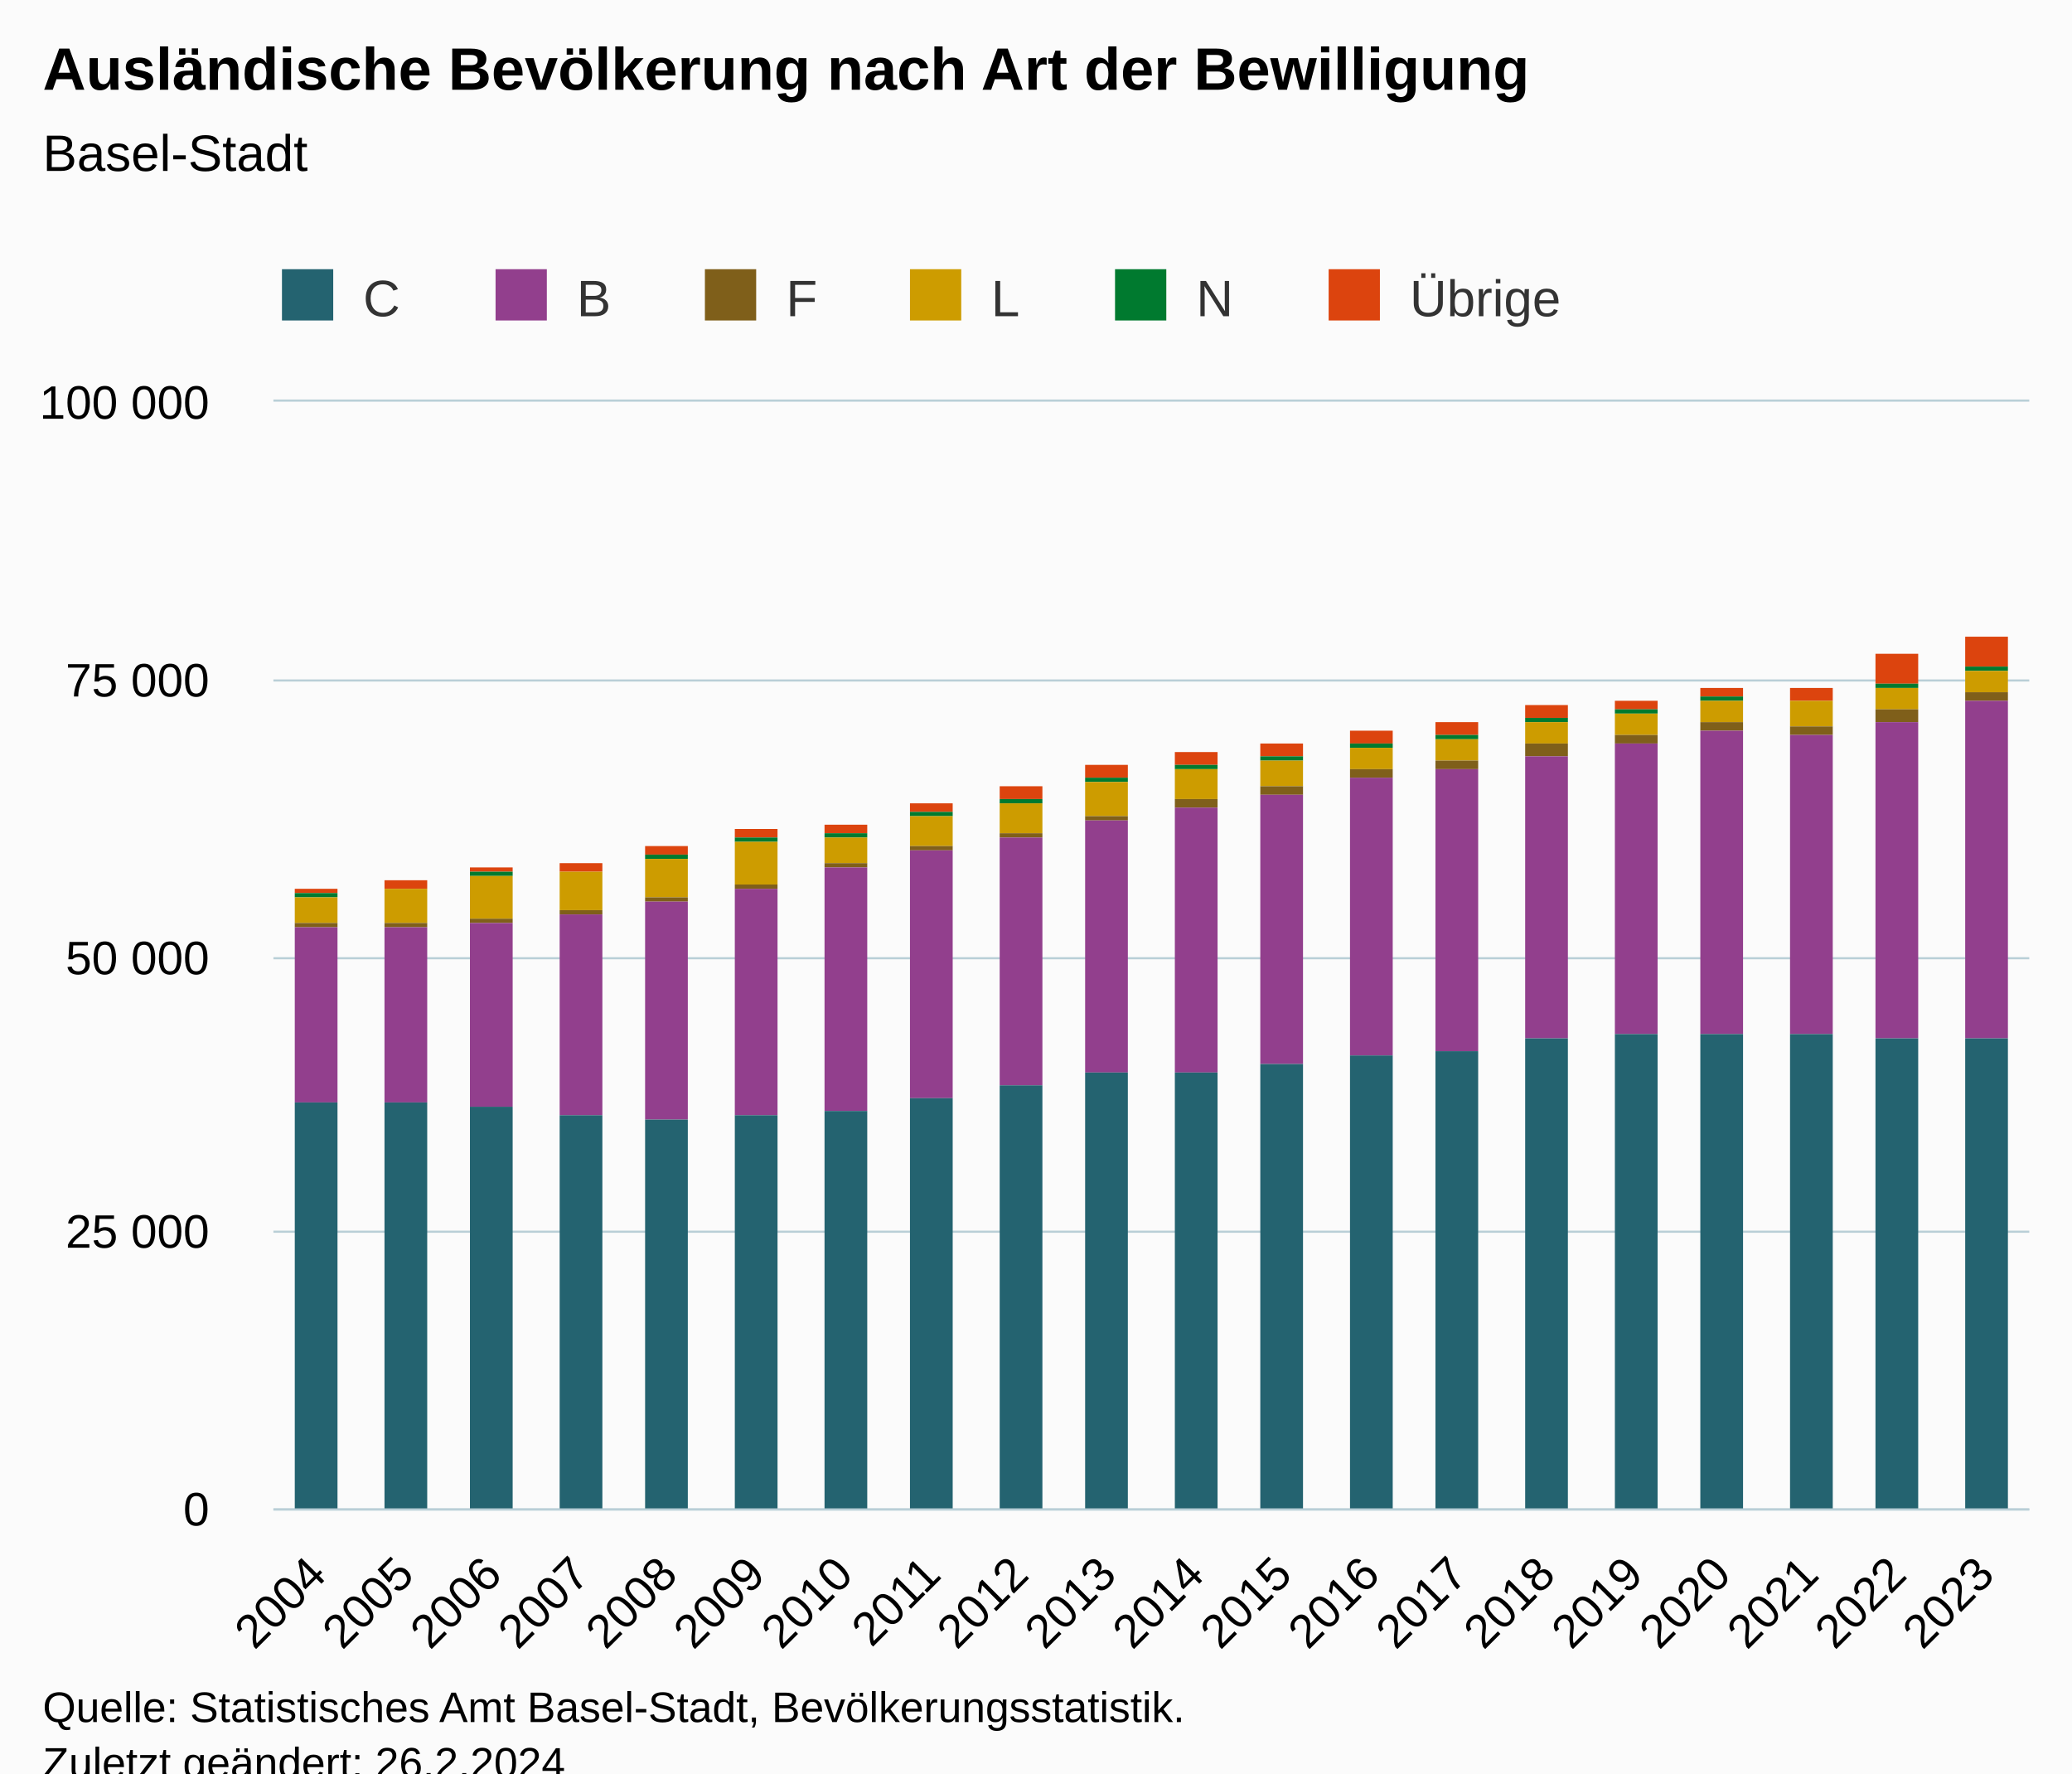
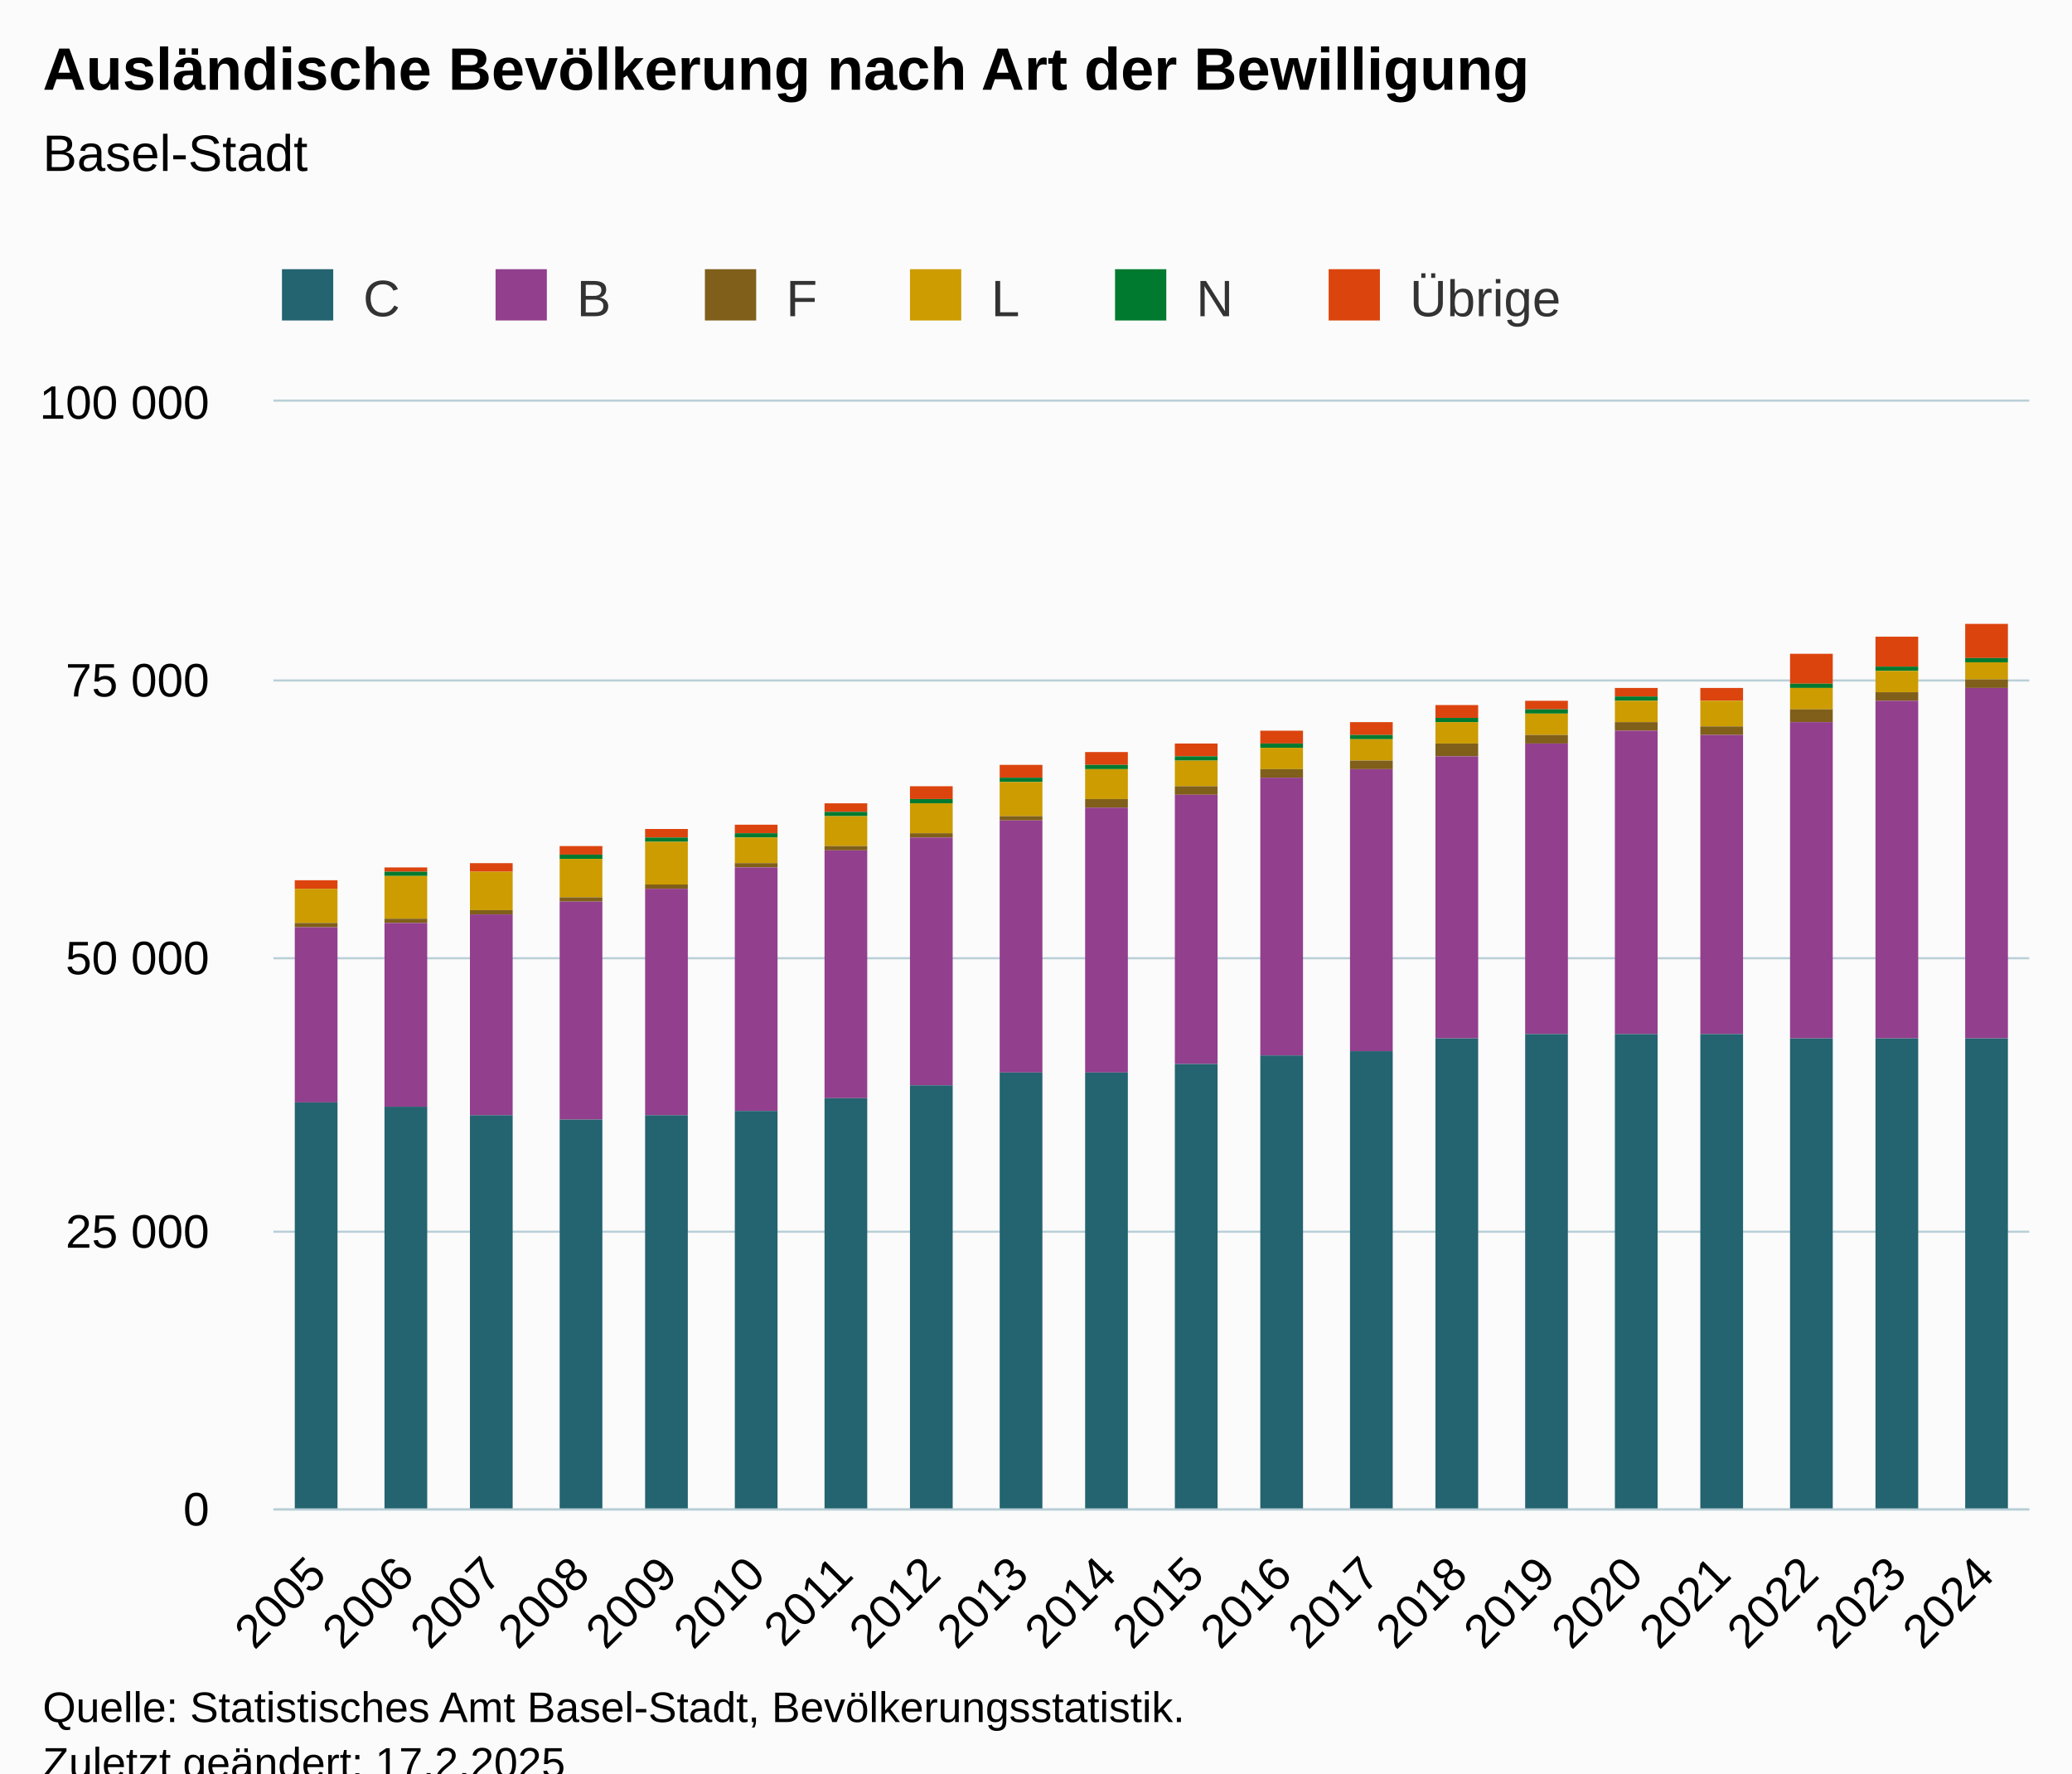
<svg xmlns="http://www.w3.org/2000/svg" version="1.1" class="highcharts-root" style="font-family:Arial;font-size:12px;" viewBox="0 0 485 415">
  <defs>
-     <clipPath id="highcharts-aqzbtgg-127-">
+     <clipPath id="highcharts-wpbyher-127-">
      <rect x="0" y="0" width="411" height="259" fill="none" />
    </clipPath>
-     <clipPath id="highcharts-aqzbtgg-148-">
+     <clipPath id="highcharts-wpbyher-148-">
      <rect x="0" y="0" width="411" height="259" fill="none" />
    </clipPath>
-     <clipPath id="highcharts-aqzbtgg-249-">
+     <clipPath id="highcharts-wpbyher-249-">
      <rect x="64" y="94" width="411" height="259" fill="none" />
    </clipPath>
  </defs>
  <rect fill="#fbfbfb" class="highcharts-background" x="0" y="0" width="485" height="428" rx="0" ry="0" />
  <rect fill="none" class="highcharts-plot-background" x="64" y="94" width="411" height="259" />
  <g class="highcharts-pane-group" data-z-index="0" />
  <g class="highcharts-grid highcharts-xaxis-grid" data-z-index="1">
    <path fill="none" data-z-index="1" class="highcharts-grid-line" d="M 84.5 94 L 84.5 353" opacity="1" />
    <path fill="none" data-z-index="1" class="highcharts-grid-line" d="M 104.5 94 L 104.5 353" opacity="1" />
    <path fill="none" data-z-index="1" class="highcharts-grid-line" d="M 125.5 94 L 125.5 353" opacity="1" />
    <path fill="none" data-z-index="1" class="highcharts-grid-line" d="M 145.5 94 L 145.5 353" opacity="1" />
    <path fill="none" data-z-index="1" class="highcharts-grid-line" d="M 166.5 94 L 166.5 353" opacity="1" />
    <path fill="none" data-z-index="1" class="highcharts-grid-line" d="M 186.5 94 L 186.5 353" opacity="1" />
    <path fill="none" data-z-index="1" class="highcharts-grid-line" d="M 207.5 94 L 207.5 353" opacity="1" />
    <path fill="none" data-z-index="1" class="highcharts-grid-line" d="M 227.5 94 L 227.5 353" opacity="1" />
    <path fill="none" data-z-index="1" class="highcharts-grid-line" d="M 248.5 94 L 248.5 353" opacity="1" />
    <path fill="none" data-z-index="1" class="highcharts-grid-line" d="M 269.5 94 L 269.5 353" opacity="1" />
    <path fill="none" data-z-index="1" class="highcharts-grid-line" d="M 289.5 94 L 289.5 353" opacity="1" />
    <path fill="none" data-z-index="1" class="highcharts-grid-line" d="M 310.5 94 L 310.5 353" opacity="1" />
    <path fill="none" data-z-index="1" class="highcharts-grid-line" d="M 330.5 94 L 330.5 353" opacity="1" />
    <path fill="none" data-z-index="1" class="highcharts-grid-line" d="M 351.5 94 L 351.5 353" opacity="1" />
    <path fill="none" data-z-index="1" class="highcharts-grid-line" d="M 371.5 94 L 371.5 353" opacity="1" />
    <path fill="none" data-z-index="1" class="highcharts-grid-line" d="M 392.5 94 L 392.5 353" opacity="1" />
    <path fill="none" data-z-index="1" class="highcharts-grid-line" d="M 412.5 94 L 412.5 353" opacity="1" />
    <path fill="none" data-z-index="1" class="highcharts-grid-line" d="M 433.5 94 L 433.5 353" opacity="1" />
    <path fill="none" data-z-index="1" class="highcharts-grid-line" d="M 453.5 94 L 453.5 353" opacity="1" />
    <path fill="none" data-z-index="1" class="highcharts-grid-line" d="M 474.5 94 L 474.5 353" opacity="1" />
    <path fill="none" data-z-index="1" class="highcharts-grid-line" d="M 63.5 94 L 63.5 353" opacity="1" />
  </g>
  <g class="highcharts-grid highcharts-yaxis-grid" data-z-index="1">
    <path fill="none" stroke="#B9CFD7" stroke-width="0.5" data-z-index="1" class="highcharts-grid-line" d="M 64 353.25 L 475 353.25" opacity="1" />
    <path fill="none" stroke="#B9CFD7" stroke-width="0.5" data-z-index="1" class="highcharts-grid-line" d="M 64 288.25 L 475 288.25" opacity="1" />
    <path fill="none" stroke="#B9CFD7" stroke-width="0.5" data-z-index="1" class="highcharts-grid-line" d="M 64 224.25 L 475 224.25" opacity="1" />
    <path fill="none" stroke="#B9CFD7" stroke-width="0.5" data-z-index="1" class="highcharts-grid-line" d="M 64 159.25 L 475 159.25" opacity="1" />
    <path fill="none" stroke="#B9CFD7" stroke-width="0.5" data-z-index="1" class="highcharts-grid-line" d="M 64 93.75 L 475 93.75" opacity="1" />
  </g>
  <rect fill="none" class="highcharts-plot-border" data-z-index="1" x="64" y="94" width="411" height="259" />
  <g class="highcharts-axis highcharts-xaxis" data-z-index="2">
    <path fill="none" class="highcharts-axis-line" stroke="#B9CFD7" stroke-width="0.5" data-z-index="7" d="M 64 353.25 L 475 353.25" />
  </g>
  <g class="highcharts-axis highcharts-yaxis" data-z-index="2">
    <path fill="none" class="highcharts-axis-line" data-z-index="7" d="M 64 94 L 64 353" />
  </g>
  <g class="highcharts-series-group" data-z-index="3">
-     <g class="highcharts-series highcharts-series-0 highcharts-column-series" data-z-index="0.1" opacity="1" transform="translate(64,94) scale(1 1)" clip-path="url(#highcharts-aqzbtgg-148-)">
-       <rect x="5" y="114" width="10" height="1" fill="#DC440E" opacity="1" class="highcharts-point" />
-       <rect x="26" y="112" width="10" height="2" fill="#DC440E" opacity="1" class="highcharts-point" />
-       <rect x="46" y="109" width="10" height="1" fill="#DC440E" opacity="1" class="highcharts-point" />
-       <rect x="67" y="108" width="10" height="2" fill="#DC440E" opacity="1" class="highcharts-point" />
-       <rect x="87" y="104" width="10" height="2" fill="#DC440E" opacity="1" class="highcharts-point" />
-       <rect x="108" y="100" width="10" height="2" fill="#DC440E" opacity="1" class="highcharts-point" />
-       <rect x="129" y="99" width="10" height="2" fill="#DC440E" opacity="1" class="highcharts-point" />
-       <rect x="149" y="94" width="10" height="2" fill="#DC440E" opacity="1" class="highcharts-point" />
-       <rect x="170" y="90" width="10" height="3" fill="#DC440E" opacity="1" class="highcharts-point" />
-       <rect x="190" y="85" width="10" height="3" fill="#DC440E" opacity="1" class="highcharts-point" />
-       <rect x="211" y="82" width="10" height="3" fill="#DC440E" opacity="1" class="highcharts-point" />
-       <rect x="231" y="80" width="10" height="3" fill="#DC440E" opacity="1" class="highcharts-point" />
-       <rect x="252" y="77" width="10" height="3" fill="#DC440E" opacity="1" class="highcharts-point" />
-       <rect x="272" y="75" width="10" height="3" fill="#DC440E" opacity="1" class="highcharts-point" />
-       <rect x="293" y="71" width="10" height="3" fill="#DC440E" opacity="1" class="highcharts-point" />
-       <rect x="314" y="70" width="10" height="2" fill="#DC440E" opacity="1" class="highcharts-point" />
-       <rect x="334" y="67" width="10" height="2" fill="#DC440E" opacity="1" class="highcharts-point" />
-       <rect x="355" y="67" width="10" height="3" fill="#DC440E" opacity="1" class="highcharts-point" />
-       <rect x="375" y="59" width="10" height="7" fill="#DC440E" opacity="1" class="highcharts-point" />
-       <rect x="396" y="55" width="10" height="7" fill="#DC440E" opacity="1" class="highcharts-point" />
+     <g class="highcharts-series highcharts-series-0 highcharts-column-series" data-z-index="0.1" opacity="1" transform="translate(64,94) scale(1 1)" clip-path="url(#highcharts-wpbyher-148-)">
+       <rect x="5" y="112" width="10" height="2" fill="#DC440E" opacity="1" class="highcharts-point" />
+       <rect x="26" y="109" width="10" height="1" fill="#DC440E" opacity="1" class="highcharts-point" />
+       <rect x="46" y="108" width="10" height="2" fill="#DC440E" opacity="1" class="highcharts-point" />
+       <rect x="67" y="104" width="10" height="2" fill="#DC440E" opacity="1" class="highcharts-point" />
+       <rect x="87" y="100" width="10" height="2" fill="#DC440E" opacity="1" class="highcharts-point" />
+       <rect x="108" y="99" width="10" height="2" fill="#DC440E" opacity="1" class="highcharts-point" />
+       <rect x="129" y="94" width="10" height="2" fill="#DC440E" opacity="1" class="highcharts-point" />
+       <rect x="149" y="90" width="10" height="3" fill="#DC440E" opacity="1" class="highcharts-point" />
+       <rect x="170" y="85" width="10" height="3" fill="#DC440E" opacity="1" class="highcharts-point" />
+       <rect x="190" y="82" width="10" height="3" fill="#DC440E" opacity="1" class="highcharts-point" />
+       <rect x="211" y="80" width="10" height="3" fill="#DC440E" opacity="1" class="highcharts-point" />
+       <rect x="231" y="77" width="10" height="3" fill="#DC440E" opacity="1" class="highcharts-point" />
+       <rect x="252" y="75" width="10" height="3" fill="#DC440E" opacity="1" class="highcharts-point" />
+       <rect x="272" y="71" width="10" height="3" fill="#DC440E" opacity="1" class="highcharts-point" />
+       <rect x="293" y="70" width="10" height="2" fill="#DC440E" opacity="1" class="highcharts-point" />
+       <rect x="314" y="67" width="10" height="2" fill="#DC440E" opacity="1" class="highcharts-point" />
+       <rect x="334" y="67" width="10" height="3" fill="#DC440E" opacity="1" class="highcharts-point" />
+       <rect x="355" y="59" width="10" height="7" fill="#DC440E" opacity="1" class="highcharts-point" />
+       <rect x="375" y="55" width="10" height="7" fill="#DC440E" opacity="1" class="highcharts-point" />
+       <rect x="396" y="52" width="10" height="8" fill="#DC440E" opacity="1" class="highcharts-point" />
    </g>
    <g class="highcharts-markers highcharts-series-0 highcharts-column-series" data-z-index="0.1" opacity="1" transform="translate(64,94) scale(1 1)" clip-path="none" />
-     <g class="highcharts-series highcharts-series-1 highcharts-column-series" data-z-index="0.1" opacity="1" transform="translate(64,94) scale(1 1)" clip-path="url(#highcharts-aqzbtgg-148-)">
-       <rect x="5" y="115" width="10" height="1" fill="#007A2F" opacity="1" class="highcharts-point" />
-       <rect x="26" y="114" width="10" height="0" fill="#007A2F" opacity="1" class="highcharts-point" />
-       <rect x="46" y="110" width="10" height="1" fill="#007A2F" opacity="1" class="highcharts-point" />
-       <rect x="67" y="110" width="10" height="0" fill="#007A2F" opacity="1" class="highcharts-point" />
-       <rect x="87" y="106" width="10" height="1" fill="#007A2F" opacity="1" class="highcharts-point" />
-       <rect x="108" y="102" width="10" height="1" fill="#007A2F" opacity="1" class="highcharts-point" />
-       <rect x="129" y="101" width="10" height="1" fill="#007A2F" opacity="1" class="highcharts-point" />
-       <rect x="149" y="96" width="10" height="1" fill="#007A2F" opacity="1" class="highcharts-point" />
-       <rect x="170" y="93" width="10" height="1" fill="#007A2F" opacity="1" class="highcharts-point" />
-       <rect x="190" y="88" width="10" height="1" fill="#007A2F" opacity="1" class="highcharts-point" />
-       <rect x="211" y="85" width="10" height="1" fill="#007A2F" opacity="1" class="highcharts-point" />
-       <rect x="231" y="83" width="10" height="1" fill="#007A2F" opacity="1" class="highcharts-point" />
-       <rect x="252" y="80" width="10" height="1" fill="#007A2F" opacity="1" class="highcharts-point" />
-       <rect x="272" y="78" width="10" height="1" fill="#007A2F" opacity="1" class="highcharts-point" />
-       <rect x="293" y="74" width="10" height="1" fill="#007A2F" opacity="1" class="highcharts-point" />
-       <rect x="314" y="72" width="10" height="1" fill="#007A2F" opacity="1" class="highcharts-point" />
-       <rect x="334" y="69" width="10" height="1" fill="#007A2F" opacity="1" class="highcharts-point" />
-       <rect x="355" y="70" width="10" height="0" fill="#007A2F" opacity="1" class="highcharts-point" />
-       <rect x="375" y="66" width="10" height="1" fill="#007A2F" opacity="1" class="highcharts-point" />
-       <rect x="396" y="62" width="10" height="1" fill="#007A2F" opacity="1" class="highcharts-point" />
+     <g class="highcharts-series highcharts-series-1 highcharts-column-series" data-z-index="0.1" opacity="1" transform="translate(64,94) scale(1 1)" clip-path="url(#highcharts-wpbyher-148-)">
+       <rect x="5" y="114" width="10" height="0" fill="#007A2F" opacity="1" class="highcharts-point" />
+       <rect x="26" y="110" width="10" height="1" fill="#007A2F" opacity="1" class="highcharts-point" />
+       <rect x="46" y="110" width="10" height="0" fill="#007A2F" opacity="1" class="highcharts-point" />
+       <rect x="67" y="106" width="10" height="1" fill="#007A2F" opacity="1" class="highcharts-point" />
+       <rect x="87" y="102" width="10" height="1" fill="#007A2F" opacity="1" class="highcharts-point" />
+       <rect x="108" y="101" width="10" height="1" fill="#007A2F" opacity="1" class="highcharts-point" />
+       <rect x="129" y="96" width="10" height="1" fill="#007A2F" opacity="1" class="highcharts-point" />
+       <rect x="149" y="93" width="10" height="1" fill="#007A2F" opacity="1" class="highcharts-point" />
+       <rect x="170" y="88" width="10" height="1" fill="#007A2F" opacity="1" class="highcharts-point" />
+       <rect x="190" y="85" width="10" height="1" fill="#007A2F" opacity="1" class="highcharts-point" />
+       <rect x="211" y="83" width="10" height="1" fill="#007A2F" opacity="1" class="highcharts-point" />
+       <rect x="231" y="80" width="10" height="1" fill="#007A2F" opacity="1" class="highcharts-point" />
+       <rect x="252" y="78" width="10" height="1" fill="#007A2F" opacity="1" class="highcharts-point" />
+       <rect x="272" y="74" width="10" height="1" fill="#007A2F" opacity="1" class="highcharts-point" />
+       <rect x="293" y="72" width="10" height="1" fill="#007A2F" opacity="1" class="highcharts-point" />
+       <rect x="314" y="69" width="10" height="1" fill="#007A2F" opacity="1" class="highcharts-point" />
+       <rect x="334" y="70" width="10" height="0" fill="#007A2F" opacity="1" class="highcharts-point" />
+       <rect x="355" y="66" width="10" height="1" fill="#007A2F" opacity="1" class="highcharts-point" />
+       <rect x="375" y="62" width="10" height="1" fill="#007A2F" opacity="1" class="highcharts-point" />
+       <rect x="396" y="60" width="10" height="1" fill="#007A2F" opacity="1" class="highcharts-point" />
    </g>
    <g class="highcharts-markers highcharts-series-1 highcharts-column-series" data-z-index="0.1" opacity="1" transform="translate(64,94) scale(1 1)" clip-path="none" />
-     <g class="highcharts-series highcharts-series-2 highcharts-column-series" data-z-index="0.1" opacity="1" transform="translate(64,94) scale(1 1)" clip-path="url(#highcharts-aqzbtgg-148-)">
-       <rect x="5" y="116" width="10" height="6" fill="#CD9C00" opacity="1" class="highcharts-point" />
-       <rect x="26" y="114" width="10" height="8" fill="#CD9C00" opacity="1" class="highcharts-point" />
-       <rect x="46" y="111" width="10" height="10" fill="#CD9C00" opacity="1" class="highcharts-point" />
-       <rect x="67" y="110" width="10" height="9" fill="#CD9C00" opacity="1" class="highcharts-point" />
-       <rect x="87" y="107" width="10" height="9" fill="#CD9C00" opacity="1" class="highcharts-point" />
-       <rect x="108" y="103" width="10" height="10" fill="#CD9C00" opacity="1" class="highcharts-point" />
-       <rect x="129" y="102" width="10" height="6" fill="#CD9C00" opacity="1" class="highcharts-point" />
-       <rect x="149" y="97" width="10" height="7" fill="#CD9C00" opacity="1" class="highcharts-point" />
-       <rect x="170" y="94" width="10" height="7" fill="#CD9C00" opacity="1" class="highcharts-point" />
-       <rect x="190" y="89" width="10" height="8" fill="#CD9C00" opacity="1" class="highcharts-point" />
-       <rect x="211" y="86" width="10" height="7" fill="#CD9C00" opacity="1" class="highcharts-point" />
-       <rect x="231" y="84" width="10" height="6" fill="#CD9C00" opacity="1" class="highcharts-point" />
-       <rect x="252" y="81" width="10" height="5" fill="#CD9C00" opacity="1" class="highcharts-point" />
-       <rect x="272" y="79" width="10" height="5" fill="#CD9C00" opacity="1" class="highcharts-point" />
-       <rect x="293" y="75" width="10" height="5" fill="#CD9C00" opacity="1" class="highcharts-point" />
-       <rect x="314" y="73" width="10" height="5" fill="#CD9C00" opacity="1" class="highcharts-point" />
-       <rect x="334" y="70" width="10" height="5" fill="#CD9C00" opacity="1" class="highcharts-point" />
-       <rect x="355" y="70" width="10" height="6" fill="#CD9C00" opacity="1" class="highcharts-point" />
-       <rect x="375" y="67" width="10" height="5" fill="#CD9C00" opacity="1" class="highcharts-point" />
-       <rect x="396" y="63" width="10" height="5" fill="#CD9C00" opacity="1" class="highcharts-point" />
+     <g class="highcharts-series highcharts-series-2 highcharts-column-series" data-z-index="0.1" opacity="1" transform="translate(64,94) scale(1 1)" clip-path="url(#highcharts-wpbyher-148-)">
+       <rect x="5" y="114" width="10" height="8" fill="#CD9C00" opacity="1" class="highcharts-point" />
+       <rect x="26" y="111" width="10" height="10" fill="#CD9C00" opacity="1" class="highcharts-point" />
+       <rect x="46" y="110" width="10" height="9" fill="#CD9C00" opacity="1" class="highcharts-point" />
+       <rect x="67" y="107" width="10" height="9" fill="#CD9C00" opacity="1" class="highcharts-point" />
+       <rect x="87" y="103" width="10" height="10" fill="#CD9C00" opacity="1" class="highcharts-point" />
+       <rect x="108" y="102" width="10" height="6" fill="#CD9C00" opacity="1" class="highcharts-point" />
+       <rect x="129" y="97" width="10" height="7" fill="#CD9C00" opacity="1" class="highcharts-point" />
+       <rect x="149" y="94" width="10" height="7" fill="#CD9C00" opacity="1" class="highcharts-point" />
+       <rect x="170" y="89" width="10" height="8" fill="#CD9C00" opacity="1" class="highcharts-point" />
+       <rect x="190" y="86" width="10" height="7" fill="#CD9C00" opacity="1" class="highcharts-point" />
+       <rect x="211" y="84" width="10" height="6" fill="#CD9C00" opacity="1" class="highcharts-point" />
+       <rect x="231" y="81" width="10" height="5" fill="#CD9C00" opacity="1" class="highcharts-point" />
+       <rect x="252" y="79" width="10" height="5" fill="#CD9C00" opacity="1" class="highcharts-point" />
+       <rect x="272" y="75" width="10" height="5" fill="#CD9C00" opacity="1" class="highcharts-point" />
+       <rect x="293" y="73" width="10" height="5" fill="#CD9C00" opacity="1" class="highcharts-point" />
+       <rect x="314" y="70" width="10" height="5" fill="#CD9C00" opacity="1" class="highcharts-point" />
+       <rect x="334" y="70" width="10" height="6" fill="#CD9C00" opacity="1" class="highcharts-point" />
+       <rect x="355" y="67" width="10" height="5" fill="#CD9C00" opacity="1" class="highcharts-point" />
+       <rect x="375" y="63" width="10" height="5" fill="#CD9C00" opacity="1" class="highcharts-point" />
+       <rect x="396" y="61" width="10" height="4" fill="#CD9C00" opacity="1" class="highcharts-point" />
    </g>
    <g class="highcharts-markers highcharts-series-2 highcharts-column-series" data-z-index="0.1" opacity="1" transform="translate(64,94) scale(1 1)" clip-path="none" />
-     <g class="highcharts-series highcharts-series-3 highcharts-column-series" data-z-index="0.1" opacity="1" transform="translate(64,94) scale(1 1)" clip-path="url(#highcharts-aqzbtgg-148-)">
+     <g class="highcharts-series highcharts-series-3 highcharts-column-series" data-z-index="0.1" opacity="1" transform="translate(64,94) scale(1 1)" clip-path="url(#highcharts-wpbyher-148-)">
      <rect x="5" y="122" width="10" height="1" fill="#7F5F1A" opacity="1" class="highcharts-point" />
-       <rect x="26" y="122" width="10" height="1" fill="#7F5F1A" opacity="1" class="highcharts-point" />
-       <rect x="46" y="121" width="10" height="1" fill="#7F5F1A" opacity="1" class="highcharts-point" />
-       <rect x="67" y="119" width="10" height="1" fill="#7F5F1A" opacity="1" class="highcharts-point" />
-       <rect x="87" y="116" width="10" height="1" fill="#7F5F1A" opacity="1" class="highcharts-point" />
-       <rect x="108" y="113" width="10" height="1" fill="#7F5F1A" opacity="1" class="highcharts-point" />
-       <rect x="129" y="108" width="10" height="1" fill="#7F5F1A" opacity="1" class="highcharts-point" />
-       <rect x="149" y="104" width="10" height="1" fill="#7F5F1A" opacity="1" class="highcharts-point" />
-       <rect x="170" y="101" width="10" height="1" fill="#7F5F1A" opacity="1" class="highcharts-point" />
-       <rect x="190" y="97" width="10" height="1" fill="#7F5F1A" opacity="1" class="highcharts-point" />
-       <rect x="211" y="93" width="10" height="2" fill="#7F5F1A" opacity="1" class="highcharts-point" />
-       <rect x="231" y="90" width="10" height="2" fill="#7F5F1A" opacity="1" class="highcharts-point" />
-       <rect x="252" y="86" width="10" height="2" fill="#7F5F1A" opacity="1" class="highcharts-point" />
-       <rect x="272" y="84" width="10" height="2" fill="#7F5F1A" opacity="1" class="highcharts-point" />
-       <rect x="293" y="80" width="10" height="3" fill="#7F5F1A" opacity="1" class="highcharts-point" />
-       <rect x="314" y="78" width="10" height="2" fill="#7F5F1A" opacity="1" class="highcharts-point" />
-       <rect x="334" y="75" width="10" height="2" fill="#7F5F1A" opacity="1" class="highcharts-point" />
-       <rect x="355" y="76" width="10" height="2" fill="#7F5F1A" opacity="1" class="highcharts-point" />
-       <rect x="375" y="72" width="10" height="3" fill="#7F5F1A" opacity="1" class="highcharts-point" />
-       <rect x="396" y="68" width="10" height="2" fill="#7F5F1A" opacity="1" class="highcharts-point" />
+       <rect x="26" y="121" width="10" height="1" fill="#7F5F1A" opacity="1" class="highcharts-point" />
+       <rect x="46" y="119" width="10" height="1" fill="#7F5F1A" opacity="1" class="highcharts-point" />
+       <rect x="67" y="116" width="10" height="1" fill="#7F5F1A" opacity="1" class="highcharts-point" />
+       <rect x="87" y="113" width="10" height="1" fill="#7F5F1A" opacity="1" class="highcharts-point" />
+       <rect x="108" y="108" width="10" height="1" fill="#7F5F1A" opacity="1" class="highcharts-point" />
+       <rect x="129" y="104" width="10" height="1" fill="#7F5F1A" opacity="1" class="highcharts-point" />
+       <rect x="149" y="101" width="10" height="1" fill="#7F5F1A" opacity="1" class="highcharts-point" />
+       <rect x="170" y="97" width="10" height="1" fill="#7F5F1A" opacity="1" class="highcharts-point" />
+       <rect x="190" y="93" width="10" height="2" fill="#7F5F1A" opacity="1" class="highcharts-point" />
+       <rect x="211" y="90" width="10" height="2" fill="#7F5F1A" opacity="1" class="highcharts-point" />
+       <rect x="231" y="86" width="10" height="2" fill="#7F5F1A" opacity="1" class="highcharts-point" />
+       <rect x="252" y="84" width="10" height="2" fill="#7F5F1A" opacity="1" class="highcharts-point" />
+       <rect x="272" y="80" width="10" height="3" fill="#7F5F1A" opacity="1" class="highcharts-point" />
+       <rect x="293" y="78" width="10" height="2" fill="#7F5F1A" opacity="1" class="highcharts-point" />
+       <rect x="314" y="75" width="10" height="2" fill="#7F5F1A" opacity="1" class="highcharts-point" />
+       <rect x="334" y="76" width="10" height="2" fill="#7F5F1A" opacity="1" class="highcharts-point" />
+       <rect x="355" y="72" width="10" height="3" fill="#7F5F1A" opacity="1" class="highcharts-point" />
+       <rect x="375" y="68" width="10" height="2" fill="#7F5F1A" opacity="1" class="highcharts-point" />
+       <rect x="396" y="65" width="10" height="2" fill="#7F5F1A" opacity="1" class="highcharts-point" />
    </g>
    <g class="highcharts-markers highcharts-series-3 highcharts-column-series" data-z-index="0.1" opacity="1" transform="translate(64,94) scale(1 1)" clip-path="none" />
-     <g class="highcharts-series highcharts-series-4 highcharts-column-series" data-z-index="0.1" opacity="1" transform="translate(64,94) scale(1 1)" clip-path="url(#highcharts-aqzbtgg-148-)">
+     <g class="highcharts-series highcharts-series-4 highcharts-column-series" data-z-index="0.1" opacity="1" transform="translate(64,94) scale(1 1)" clip-path="url(#highcharts-wpbyher-148-)">
      <rect x="5" y="123" width="10" height="41" fill="#923F8D" opacity="1" class="highcharts-point" />
-       <rect x="26" y="123" width="10" height="41" fill="#923F8D" opacity="1" class="highcharts-point" />
-       <rect x="46" y="122" width="10" height="43" fill="#923F8D" opacity="1" class="highcharts-point" />
-       <rect x="67" y="120" width="10" height="47" fill="#923F8D" opacity="1" class="highcharts-point" />
-       <rect x="87" y="117" width="10" height="51" fill="#923F8D" opacity="1" class="highcharts-point" />
-       <rect x="108" y="114" width="10" height="53" fill="#923F8D" opacity="1" class="highcharts-point" />
-       <rect x="129" y="109" width="10" height="57" fill="#923F8D" opacity="1" class="highcharts-point" />
-       <rect x="149" y="105" width="10" height="58" fill="#923F8D" opacity="1" class="highcharts-point" />
-       <rect x="170" y="102" width="10" height="58" fill="#923F8D" opacity="1" class="highcharts-point" />
-       <rect x="190" y="98" width="10" height="59" fill="#923F8D" opacity="1" class="highcharts-point" />
-       <rect x="211" y="95" width="10" height="62" fill="#923F8D" opacity="1" class="highcharts-point" />
-       <rect x="231" y="92" width="10" height="63" fill="#923F8D" opacity="1" class="highcharts-point" />
-       <rect x="252" y="88" width="10" height="65" fill="#923F8D" opacity="1" class="highcharts-point" />
-       <rect x="272" y="86" width="10" height="66" fill="#923F8D" opacity="1" class="highcharts-point" />
-       <rect x="293" y="83" width="10" height="66" fill="#923F8D" opacity="1" class="highcharts-point" />
-       <rect x="314" y="80" width="10" height="68" fill="#923F8D" opacity="1" class="highcharts-point" />
-       <rect x="334" y="77" width="10" height="71" fill="#923F8D" opacity="1" class="highcharts-point" />
-       <rect x="355" y="78" width="10" height="70" fill="#923F8D" opacity="1" class="highcharts-point" />
-       <rect x="375" y="75" width="10" height="74" fill="#923F8D" opacity="1" class="highcharts-point" />
-       <rect x="396" y="70" width="10" height="79" fill="#923F8D" opacity="1" class="highcharts-point" />
+       <rect x="26" y="122" width="10" height="43" fill="#923F8D" opacity="1" class="highcharts-point" />
+       <rect x="46" y="120" width="10" height="47" fill="#923F8D" opacity="1" class="highcharts-point" />
+       <rect x="67" y="117" width="10" height="51" fill="#923F8D" opacity="1" class="highcharts-point" />
+       <rect x="87" y="114" width="10" height="53" fill="#923F8D" opacity="1" class="highcharts-point" />
+       <rect x="108" y="109" width="10" height="57" fill="#923F8D" opacity="1" class="highcharts-point" />
+       <rect x="129" y="105" width="10" height="58" fill="#923F8D" opacity="1" class="highcharts-point" />
+       <rect x="149" y="102" width="10" height="58" fill="#923F8D" opacity="1" class="highcharts-point" />
+       <rect x="170" y="98" width="10" height="59" fill="#923F8D" opacity="1" class="highcharts-point" />
+       <rect x="190" y="95" width="10" height="62" fill="#923F8D" opacity="1" class="highcharts-point" />
+       <rect x="211" y="92" width="10" height="63" fill="#923F8D" opacity="1" class="highcharts-point" />
+       <rect x="231" y="88" width="10" height="65" fill="#923F8D" opacity="1" class="highcharts-point" />
+       <rect x="252" y="86" width="10" height="66" fill="#923F8D" opacity="1" class="highcharts-point" />
+       <rect x="272" y="83" width="10" height="66" fill="#923F8D" opacity="1" class="highcharts-point" />
+       <rect x="293" y="80" width="10" height="68" fill="#923F8D" opacity="1" class="highcharts-point" />
+       <rect x="314" y="77" width="10" height="71" fill="#923F8D" opacity="1" class="highcharts-point" />
+       <rect x="334" y="78" width="10" height="70" fill="#923F8D" opacity="1" class="highcharts-point" />
+       <rect x="355" y="75" width="10" height="74" fill="#923F8D" opacity="1" class="highcharts-point" />
+       <rect x="375" y="70" width="10" height="79" fill="#923F8D" opacity="1" class="highcharts-point" />
+       <rect x="396" y="67" width="10" height="82" fill="#923F8D" opacity="1" class="highcharts-point" />
    </g>
    <g class="highcharts-markers highcharts-series-4 highcharts-column-series" data-z-index="0.1" opacity="1" transform="translate(64,94) scale(1 1)" clip-path="none" />
-     <g class="highcharts-series highcharts-series-5 highcharts-column-series" data-z-index="0.1" opacity="1" transform="translate(64,94) scale(1 1)" clip-path="url(#highcharts-aqzbtgg-148-)">
+     <g class="highcharts-series highcharts-series-5 highcharts-column-series" data-z-index="0.1" opacity="1" transform="translate(64,94) scale(1 1)" clip-path="url(#highcharts-wpbyher-148-)">
      <rect x="5" y="164" width="10" height="96" fill="#246370" opacity="1" class="highcharts-point" />
-       <rect x="26" y="164" width="10" height="96" fill="#246370" opacity="1" class="highcharts-point" />
-       <rect x="46" y="165" width="10" height="95" fill="#246370" opacity="1" class="highcharts-point" />
-       <rect x="67" y="167" width="10" height="93" fill="#246370" opacity="1" class="highcharts-point" />
-       <rect x="87" y="168" width="10" height="92" fill="#246370" opacity="1" class="highcharts-point" />
-       <rect x="108" y="167" width="10" height="93" fill="#246370" opacity="1" class="highcharts-point" />
-       <rect x="129" y="166" width="10" height="94" fill="#246370" opacity="1" class="highcharts-point" />
-       <rect x="149" y="163" width="10" height="97" fill="#246370" opacity="1" class="highcharts-point" />
-       <rect x="170" y="160" width="10" height="100" fill="#246370" opacity="1" class="highcharts-point" />
+       <rect x="26" y="165" width="10" height="95" fill="#246370" opacity="1" class="highcharts-point" />
+       <rect x="46" y="167" width="10" height="93" fill="#246370" opacity="1" class="highcharts-point" />
+       <rect x="67" y="168" width="10" height="92" fill="#246370" opacity="1" class="highcharts-point" />
+       <rect x="87" y="167" width="10" height="93" fill="#246370" opacity="1" class="highcharts-point" />
+       <rect x="108" y="166" width="10" height="94" fill="#246370" opacity="1" class="highcharts-point" />
+       <rect x="129" y="163" width="10" height="97" fill="#246370" opacity="1" class="highcharts-point" />
+       <rect x="149" y="160" width="10" height="100" fill="#246370" opacity="1" class="highcharts-point" />
+       <rect x="170" y="157" width="10" height="103" fill="#246370" opacity="1" class="highcharts-point" />
      <rect x="190" y="157" width="10" height="103" fill="#246370" opacity="1" class="highcharts-point" />
-       <rect x="211" y="157" width="10" height="103" fill="#246370" opacity="1" class="highcharts-point" />
-       <rect x="231" y="155" width="10" height="105" fill="#246370" opacity="1" class="highcharts-point" />
-       <rect x="252" y="153" width="10" height="107" fill="#246370" opacity="1" class="highcharts-point" />
-       <rect x="272" y="152" width="10" height="108" fill="#246370" opacity="1" class="highcharts-point" />
-       <rect x="293" y="149" width="10" height="111" fill="#246370" opacity="1" class="highcharts-point" />
+       <rect x="211" y="155" width="10" height="105" fill="#246370" opacity="1" class="highcharts-point" />
+       <rect x="231" y="153" width="10" height="107" fill="#246370" opacity="1" class="highcharts-point" />
+       <rect x="252" y="152" width="10" height="108" fill="#246370" opacity="1" class="highcharts-point" />
+       <rect x="272" y="149" width="10" height="111" fill="#246370" opacity="1" class="highcharts-point" />
+       <rect x="293" y="148" width="10" height="112" fill="#246370" opacity="1" class="highcharts-point" />
      <rect x="314" y="148" width="10" height="112" fill="#246370" opacity="1" class="highcharts-point" />
      <rect x="334" y="148" width="10" height="112" fill="#246370" opacity="1" class="highcharts-point" />
-       <rect x="355" y="148" width="10" height="112" fill="#246370" opacity="1" class="highcharts-point" />
+       <rect x="355" y="149" width="10" height="111" fill="#246370" opacity="1" class="highcharts-point" />
      <rect x="375" y="149" width="10" height="111" fill="#246370" opacity="1" class="highcharts-point" />
      <rect x="396" y="149" width="10" height="111" fill="#246370" opacity="1" class="highcharts-point" />
    </g>
    <g class="highcharts-markers highcharts-series-5 highcharts-column-series" data-z-index="0.1" opacity="1" transform="translate(64,94) scale(1 1)" clip-path="none" />
  </g>
  <text x="10" text-anchor="start" class="highcharts-title" data-z-index="4" style="color:#000000;font-size:14px;font-weight:bold;fill:#000000;" y="21">
    <tspan>Ausländische Bevölkerung nach Art der Bewilligung</tspan>
  </text>
  <text x="10" text-anchor="start" class="highcharts-subtitle" data-z-index="4" style="color:#000000;font-size:12px;font-weight:normal;fill:#000000;" y="40">
    <tspan>Basel-Stadt</tspan>
  </text>
  <text x="10" text-anchor="start" class="highcharts-caption" data-z-index="4" style="color:#666666;fill:#666666;" y="400" />
  <g class="highcharts-legend" data-z-index="7" transform="translate(56,56)">
    <rect fill="none" class="highcharts-legend-box" rx="0" ry="0" x="0" y="0" width="319" height="26" visibility="visible" />
    <g data-z-index="1">
      <g>
        <g class="highcharts-legend-item highcharts-column-series highcharts-color-undefined highcharts-series-5" data-z-index="1" transform="translate(8,3)">
          <text x="21" style="color:#333333;cursor:pointer;font-size:12px;font-weight:normal;fill:#333333;" text-anchor="start" data-z-index="2" y="15">
            <tspan>C</tspan>
          </text>
          <rect x="2" y="4" width="12" height="12" fill="#246370" class="highcharts-point" data-z-index="3" />
        </g>
        <g class="highcharts-legend-item highcharts-column-series highcharts-color-undefined highcharts-series-4" data-z-index="1" transform="translate(58,3)">
          <text x="21" y="15" style="color:#333333;cursor:pointer;font-size:12px;font-weight:normal;fill:#333333;" text-anchor="start" data-z-index="2">
            <tspan>B</tspan>
          </text>
          <rect x="2" y="4" width="12" height="12" fill="#923F8D" class="highcharts-point" data-z-index="3" />
        </g>
        <g class="highcharts-legend-item highcharts-column-series highcharts-color-undefined highcharts-series-3" data-z-index="1" transform="translate(107,3)">
          <text x="21" y="15" style="color:#333333;cursor:pointer;font-size:12px;font-weight:normal;fill:#333333;" text-anchor="start" data-z-index="2">
            <tspan>F</tspan>
          </text>
          <rect x="2" y="4" width="12" height="12" fill="#7F5F1A" class="highcharts-point" data-z-index="3" />
        </g>
        <g class="highcharts-legend-item highcharts-column-series highcharts-color-undefined highcharts-series-2" data-z-index="1" transform="translate(155,3)">
          <text x="21" y="15" style="color:#333333;cursor:pointer;font-size:12px;font-weight:normal;fill:#333333;" text-anchor="start" data-z-index="2">
            <tspan>L</tspan>
          </text>
          <rect x="2" y="4" width="12" height="12" fill="#CD9C00" class="highcharts-point" data-z-index="3" />
        </g>
        <g class="highcharts-legend-item highcharts-column-series highcharts-color-undefined highcharts-series-1" data-z-index="1" transform="translate(203,3)">
          <text x="21" y="15" style="color:#333333;cursor:pointer;font-size:12px;font-weight:normal;fill:#333333;" text-anchor="start" data-z-index="2">
            <tspan>N</tspan>
          </text>
          <rect x="2" y="4" width="12" height="12" fill="#007A2F" class="highcharts-point" data-z-index="3" />
        </g>
        <g class="highcharts-legend-item highcharts-column-series highcharts-color-undefined highcharts-series-0" data-z-index="1" transform="translate(253,3)">
          <text x="21" y="15" style="color:#333333;cursor:pointer;font-size:12px;font-weight:normal;fill:#333333;" text-anchor="start" data-z-index="2">
            <tspan>Übrige</tspan>
          </text>
          <rect x="2" y="4" width="12" height="12" fill="#DC440E" class="highcharts-point" data-z-index="3" />
        </g>
      </g>
    </g>
  </g>
  <g class="highcharts-axis-labels highcharts-xaxis-labels" data-z-index="7">
-     <text x="76.868" style="color:#000000;cursor:default;font-size:11px;fill:#000000;" text-anchor="end" transform="translate(0,0) rotate(-45 76.86772 369)" y="369" opacity="1">2004</text>
-     <text x="97.418" style="color:#000000;cursor:default;font-size:11px;fill:#000000;" text-anchor="end" transform="translate(0,0) rotate(-45 97.41772 369)" y="369" opacity="1">2005</text>
-     <text x="117.968" style="color:#000000;cursor:default;font-size:11px;fill:#000000;" text-anchor="end" transform="translate(0,0) rotate(-45 117.9677 369)" y="369" opacity="1">2006</text>
-     <text x="138.518" style="color:#000000;cursor:default;font-size:11px;fill:#000000;" text-anchor="end" transform="translate(0,0) rotate(-45 138.5177 369)" y="369" opacity="1">2007</text>
-     <text x="159.068" style="color:#000000;cursor:default;font-size:11px;fill:#000000;" text-anchor="end" transform="translate(0,0) rotate(-45 159.0677 369)" y="369" opacity="1">2008</text>
-     <text x="179.618" style="color:#000000;cursor:default;font-size:11px;fill:#000000;" text-anchor="end" transform="translate(0,0) rotate(-45 179.6177 369)" y="369" opacity="1">2009</text>
-     <text x="200.168" style="color:#000000;cursor:default;font-size:11px;fill:#000000;" text-anchor="end" transform="translate(0,0) rotate(-45 200.1677 369)" y="369" opacity="1">2010</text>
-     <text x="220.718" style="color:#000000;cursor:default;font-size:11px;fill:#000000;" text-anchor="end" transform="translate(0,0) rotate(-45 220.7177 369)" y="369" opacity="1">2011</text>
-     <text x="241.268" style="color:#000000;cursor:default;font-size:11px;fill:#000000;" text-anchor="end" transform="translate(0,0) rotate(-45 241.2677 369)" y="369" opacity="1">2012</text>
-     <text x="261.818" style="color:#000000;cursor:default;font-size:11px;fill:#000000;" text-anchor="end" transform="translate(0,0) rotate(-45 261.8177 369)" y="369" opacity="1">2013</text>
-     <text x="282.368" style="color:#000000;cursor:default;font-size:11px;fill:#000000;" text-anchor="end" transform="translate(0,0) rotate(-45 282.3677 369)" y="369" opacity="1">2014</text>
-     <text x="302.918" style="color:#000000;cursor:default;font-size:11px;fill:#000000;" text-anchor="end" transform="translate(0,0) rotate(-45 302.9177 369)" y="369" opacity="1">2015</text>
-     <text x="323.468" style="color:#000000;cursor:default;font-size:11px;fill:#000000;" text-anchor="end" transform="translate(0,0) rotate(-45 323.4677 369)" y="369" opacity="1">2016</text>
-     <text x="344.018" style="color:#000000;cursor:default;font-size:11px;fill:#000000;" text-anchor="end" transform="translate(0,0) rotate(-45 344.0177 369)" y="369" opacity="1">2017</text>
-     <text x="364.568" style="color:#000000;cursor:default;font-size:11px;fill:#000000;" text-anchor="end" transform="translate(0,0) rotate(-45 364.5677 369)" y="369" opacity="1">2018</text>
-     <text x="385.118" style="color:#000000;cursor:default;font-size:11px;fill:#000000;" text-anchor="end" transform="translate(0,0) rotate(-45 385.1177 369)" y="369" opacity="1">2019</text>
-     <text x="405.668" style="color:#000000;cursor:default;font-size:11px;fill:#000000;" text-anchor="end" transform="translate(0,0) rotate(-45 405.6677 369)" y="369" opacity="1">2020</text>
-     <text x="426.218" style="color:#000000;cursor:default;font-size:11px;fill:#000000;" text-anchor="end" transform="translate(0,0) rotate(-45 426.2177 369)" y="369" opacity="1">2021</text>
-     <text x="446.768" style="color:#000000;cursor:default;font-size:11px;fill:#000000;" text-anchor="end" transform="translate(0,0) rotate(-45 446.7677 369)" y="369" opacity="1">2022</text>
-     <text x="467.318" style="color:#000000;cursor:default;font-size:11px;fill:#000000;" text-anchor="end" transform="translate(0,0) rotate(-45 467.3177 369)" y="369" opacity="1">2023</text>
+     <text x="76.868" style="color:#000000;cursor:default;font-size:11px;fill:#000000;" text-anchor="end" transform="translate(0,0) rotate(-45 76.86772 369)" y="369" opacity="1">2005</text>
+     <text x="97.418" style="color:#000000;cursor:default;font-size:11px;fill:#000000;" text-anchor="end" transform="translate(0,0) rotate(-45 97.41772 369)" y="369" opacity="1">2006</text>
+     <text x="117.968" style="color:#000000;cursor:default;font-size:11px;fill:#000000;" text-anchor="end" transform="translate(0,0) rotate(-45 117.9677 369)" y="369" opacity="1">2007</text>
+     <text x="138.518" style="color:#000000;cursor:default;font-size:11px;fill:#000000;" text-anchor="end" transform="translate(0,0) rotate(-45 138.5177 369)" y="369" opacity="1">2008</text>
+     <text x="159.068" style="color:#000000;cursor:default;font-size:11px;fill:#000000;" text-anchor="end" transform="translate(0,0) rotate(-45 159.0677 369)" y="369" opacity="1">2009</text>
+     <text x="179.618" style="color:#000000;cursor:default;font-size:11px;fill:#000000;" text-anchor="end" transform="translate(0,0) rotate(-45 179.6177 369)" y="369" opacity="1">2010</text>
+     <text x="200.168" style="color:#000000;cursor:default;font-size:11px;fill:#000000;" text-anchor="end" transform="translate(0,0) rotate(-45 200.1677 369)" y="369" opacity="1">2011</text>
+     <text x="220.718" style="color:#000000;cursor:default;font-size:11px;fill:#000000;" text-anchor="end" transform="translate(0,0) rotate(-45 220.7177 369)" y="369" opacity="1">2012</text>
+     <text x="241.268" style="color:#000000;cursor:default;font-size:11px;fill:#000000;" text-anchor="end" transform="translate(0,0) rotate(-45 241.2677 369)" y="369" opacity="1">2013</text>
+     <text x="261.818" style="color:#000000;cursor:default;font-size:11px;fill:#000000;" text-anchor="end" transform="translate(0,0) rotate(-45 261.8177 369)" y="369" opacity="1">2014</text>
+     <text x="282.368" style="color:#000000;cursor:default;font-size:11px;fill:#000000;" text-anchor="end" transform="translate(0,0) rotate(-45 282.3677 369)" y="369" opacity="1">2015</text>
+     <text x="302.918" style="color:#000000;cursor:default;font-size:11px;fill:#000000;" text-anchor="end" transform="translate(0,0) rotate(-45 302.9177 369)" y="369" opacity="1">2016</text>
+     <text x="323.468" style="color:#000000;cursor:default;font-size:11px;fill:#000000;" text-anchor="end" transform="translate(0,0) rotate(-45 323.4677 369)" y="369" opacity="1">2017</text>
+     <text x="344.018" style="color:#000000;cursor:default;font-size:11px;fill:#000000;" text-anchor="end" transform="translate(0,0) rotate(-45 344.0177 369)" y="369" opacity="1">2018</text>
+     <text x="364.568" style="color:#000000;cursor:default;font-size:11px;fill:#000000;" text-anchor="end" transform="translate(0,0) rotate(-45 364.5677 369)" y="369" opacity="1">2019</text>
+     <text x="385.118" style="color:#000000;cursor:default;font-size:11px;fill:#000000;" text-anchor="end" transform="translate(0,0) rotate(-45 385.1177 369)" y="369" opacity="1">2020</text>
+     <text x="405.668" style="color:#000000;cursor:default;font-size:11px;fill:#000000;" text-anchor="end" transform="translate(0,0) rotate(-45 405.6677 369)" y="369" opacity="1">2021</text>
+     <text x="426.218" style="color:#000000;cursor:default;font-size:11px;fill:#000000;" text-anchor="end" transform="translate(0,0) rotate(-45 426.2177 369)" y="369" opacity="1">2022</text>
+     <text x="446.768" style="color:#000000;cursor:default;font-size:11px;fill:#000000;" text-anchor="end" transform="translate(0,0) rotate(-45 446.7677 369)" y="369" opacity="1">2023</text>
+     <text x="467.318" style="color:#000000;cursor:default;font-size:11px;fill:#000000;" text-anchor="end" transform="translate(0,0) rotate(-45 467.3177 369)" y="369" opacity="1">2024</text>
  </g>
  <g class="highcharts-axis-labels highcharts-yaxis-labels" data-z-index="7">
    <text x="49" style="color:#000000;cursor:default;font-size:11px;fill:#000000;" text-anchor="end" transform="translate(0,0)" y="357" opacity="1">0</text>
    <text x="49" style="color:#000000;cursor:default;font-size:11px;fill:#000000;" text-anchor="end" transform="translate(0,0)" y="292" opacity="1">
      <tspan>25 000</tspan>
    </text>
    <text x="49" style="color:#000000;cursor:default;font-size:11px;fill:#000000;" text-anchor="end" transform="translate(0,0)" y="228" opacity="1">
      <tspan>50 000</tspan>
    </text>
    <text x="49" style="color:#000000;cursor:default;font-size:11px;fill:#000000;" text-anchor="end" transform="translate(0,0)" y="163" opacity="1">
      <tspan>75 000</tspan>
    </text>
    <text x="49" style="color:#000000;cursor:default;font-size:11px;fill:#000000;" text-anchor="end" transform="translate(0,0)" y="98" opacity="1">
      <tspan>100 000</tspan>
    </text>
  </g>
  <text x="10" class="highcharts-credits" text-anchor="start" data-z-index="8" style="cursor:default;color:#000000;font-size:10px;fill:#000000;" y="403">
    <tspan>Quelle: Statistisches Amt Basel-Stadt, Bevölkerungsstatistik.</tspan>
-     <tspan x="10" dy="13">Zuletzt geändert: 26.2.2024</tspan>
+     <tspan x="10" dy="13">Zuletzt geändert: 17.2.2025</tspan>
  </text>
-   <g class="highcharts-control-points" data-z-index="99" clip-path="url(#highcharts-aqzbtgg-249-)" />
+   <g class="highcharts-control-points" data-z-index="99" clip-path="url(#highcharts-wpbyher-249-)" />
</svg>
